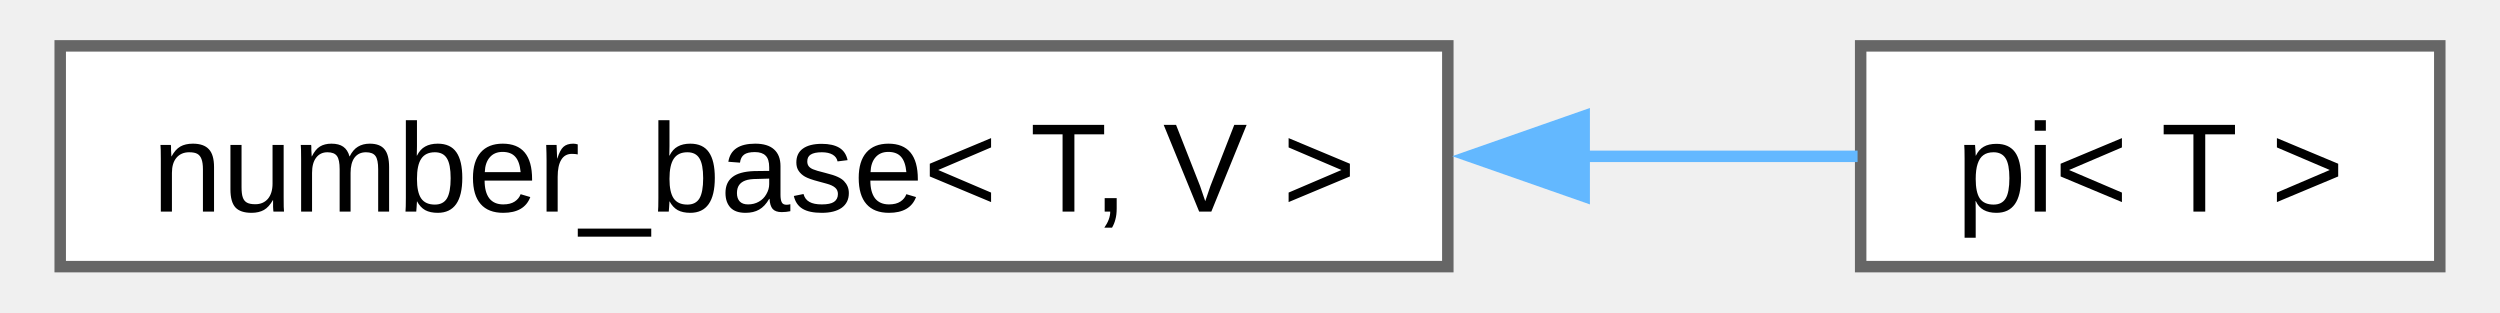
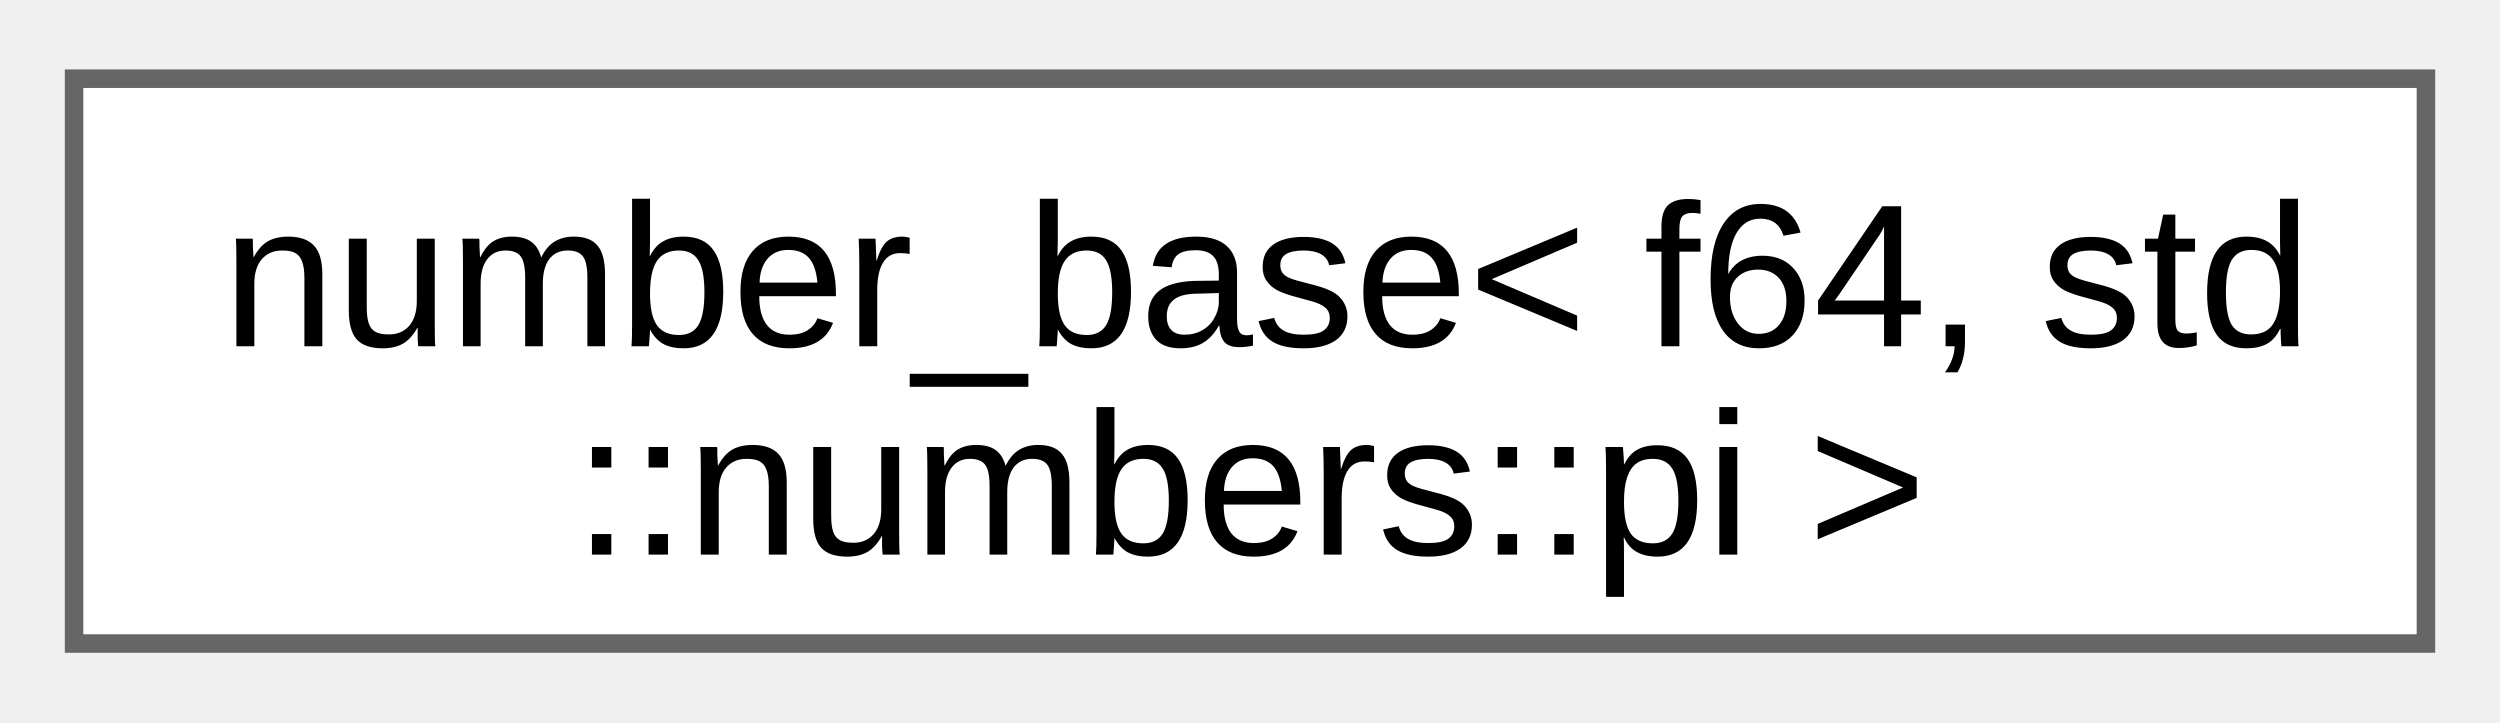
- <svg xmlns="http://www.w3.org/2000/svg" xmlns:xlink="http://www.w3.org/1999/xlink" width="216pt" height="27pt" viewBox="0.00 0.00 215.50 27.25">
-   <g id="graph0" class="graph" transform="scale(1 1) rotate(0) translate(4 23.25)">
+ <svg xmlns="http://www.w3.org/2000/svg" xmlns:xlink="http://www.w3.org/1999/xlink" width="135pt" height="39pt" viewBox="0.00 0.00 135.00 38.50">
+   <g id="graph0" class="graph" transform="scale(1 1) rotate(0) translate(4 34.5)">
    <g id="Node000000" class="node">
      <g id="a_Node000000">
-         <a xlink:href="d6/d0f/structfloppy_1_1numbers_1_1detail_1_1number__base.html" target="_top" xlink:title=" ">
-           <polygon fill="white" stroke="#666666" points="121,-19.25 0,-19.25 0,0 121,0 121,-19.25" />
-           <text text-anchor="middle" x="60.5" y="-4.8" font-family="Arial" font-size="11.00">number_base&lt; T, V &gt;</text>
-         </a>
-       </g>
-     </g>
-     <g id="Node000001" class="node">
-       <g id="a_Node000001">
-         <a xlink:href="d7/d57/structfloppy_1_1numbers_1_1pi.html" target="_top" xlink:title=" ">
-           <polygon fill="white" stroke="#666666" points="207.5,-19.25 157,-19.25 157,0 207.5,0 207.5,-19.25" />
-           <text text-anchor="middle" x="182.25" y="-4.8" font-family="Arial" font-size="11.00">pi&lt; T &gt;</text>
-         </a>
-       </g>
-     </g>
-     <g id="edge10_Node000000_Node000001" class="edge">
-       <g id="a_edge10_Node000000_Node000001">
-         <a xlink:title=" ">
-           <path fill="none" stroke="#63b8ff" d="M132.75,-9.62C141.31,-9.62 149.55,-9.62 156.73,-9.62" />
-           <polygon fill="#63b8ff" stroke="#63b8ff" points="132.89,-6.13 122.89,-9.63 132.89,-13.13 132.89,-6.13" />
+         <a xlink:href="d9/d04/structfloppy_1_1math_1_1numbers_1_1detail_1_1number__base.html" target="_top" xlink:title=" ">
+           <polygon fill="white" stroke="#666666" points="127,-30.5 0,-30.5 0,0 127,0 127,-30.5" />
+           <text text-anchor="start" x="8" y="-16.05" font-family="Arial" font-size="11.00">number_base&lt; f64, std</text>
+           <text text-anchor="middle" x="63.5" y="-4.8" font-family="Arial" font-size="11.00">::numbers::pi &gt;</text>
        </a>
      </g>
    </g>
  </g>
</svg>
